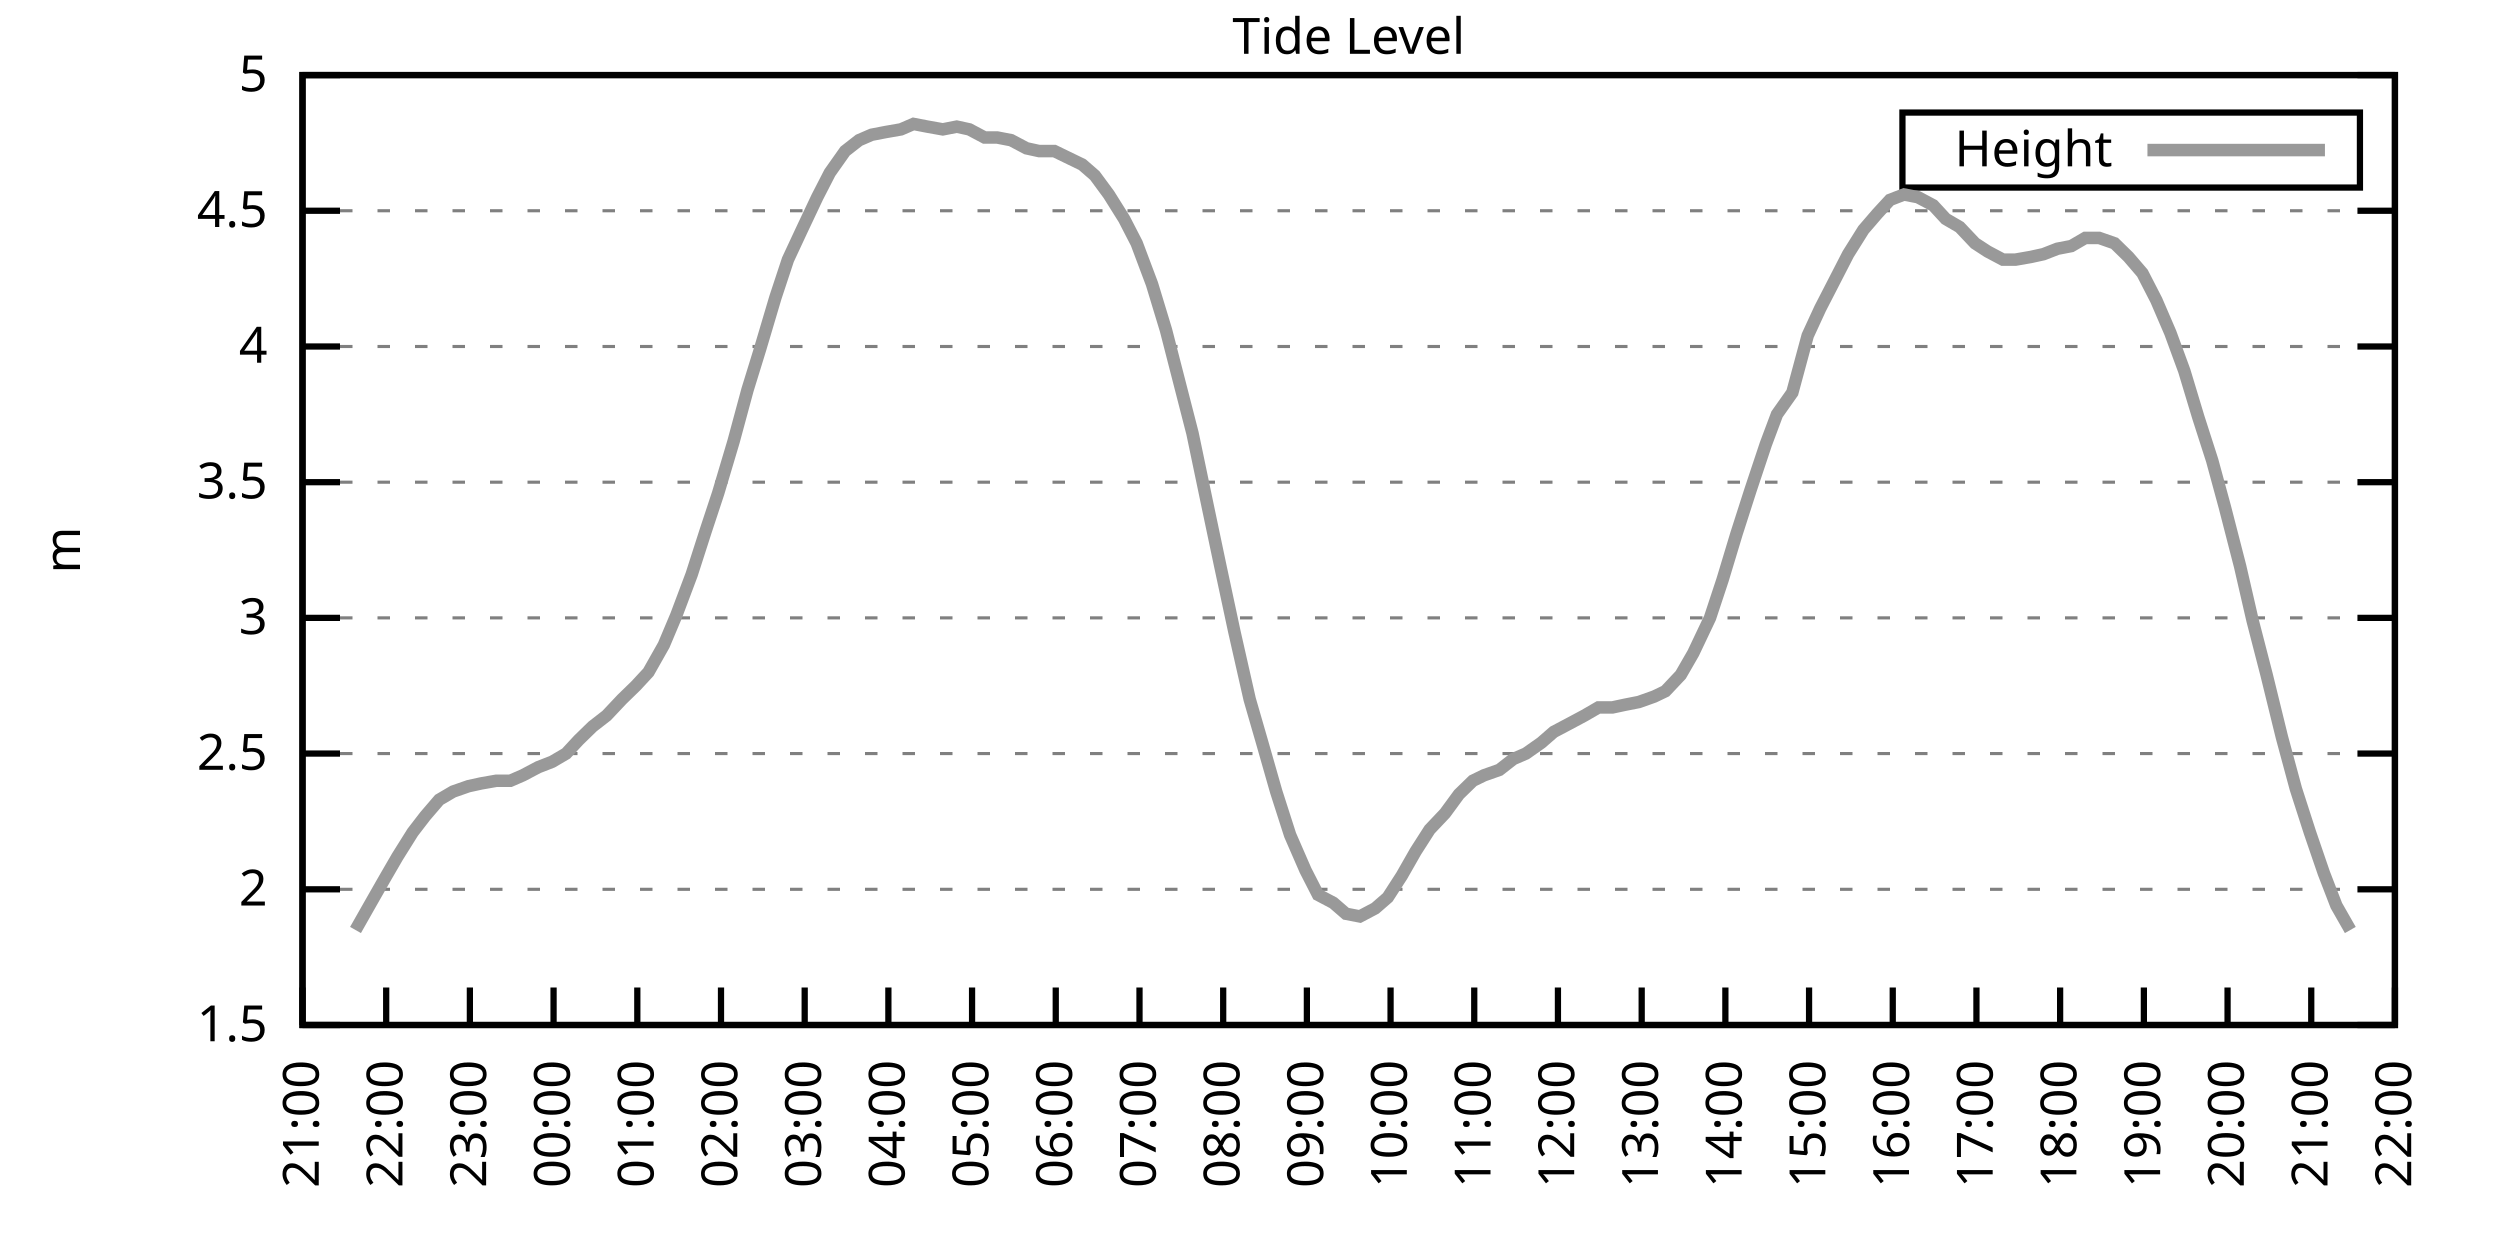
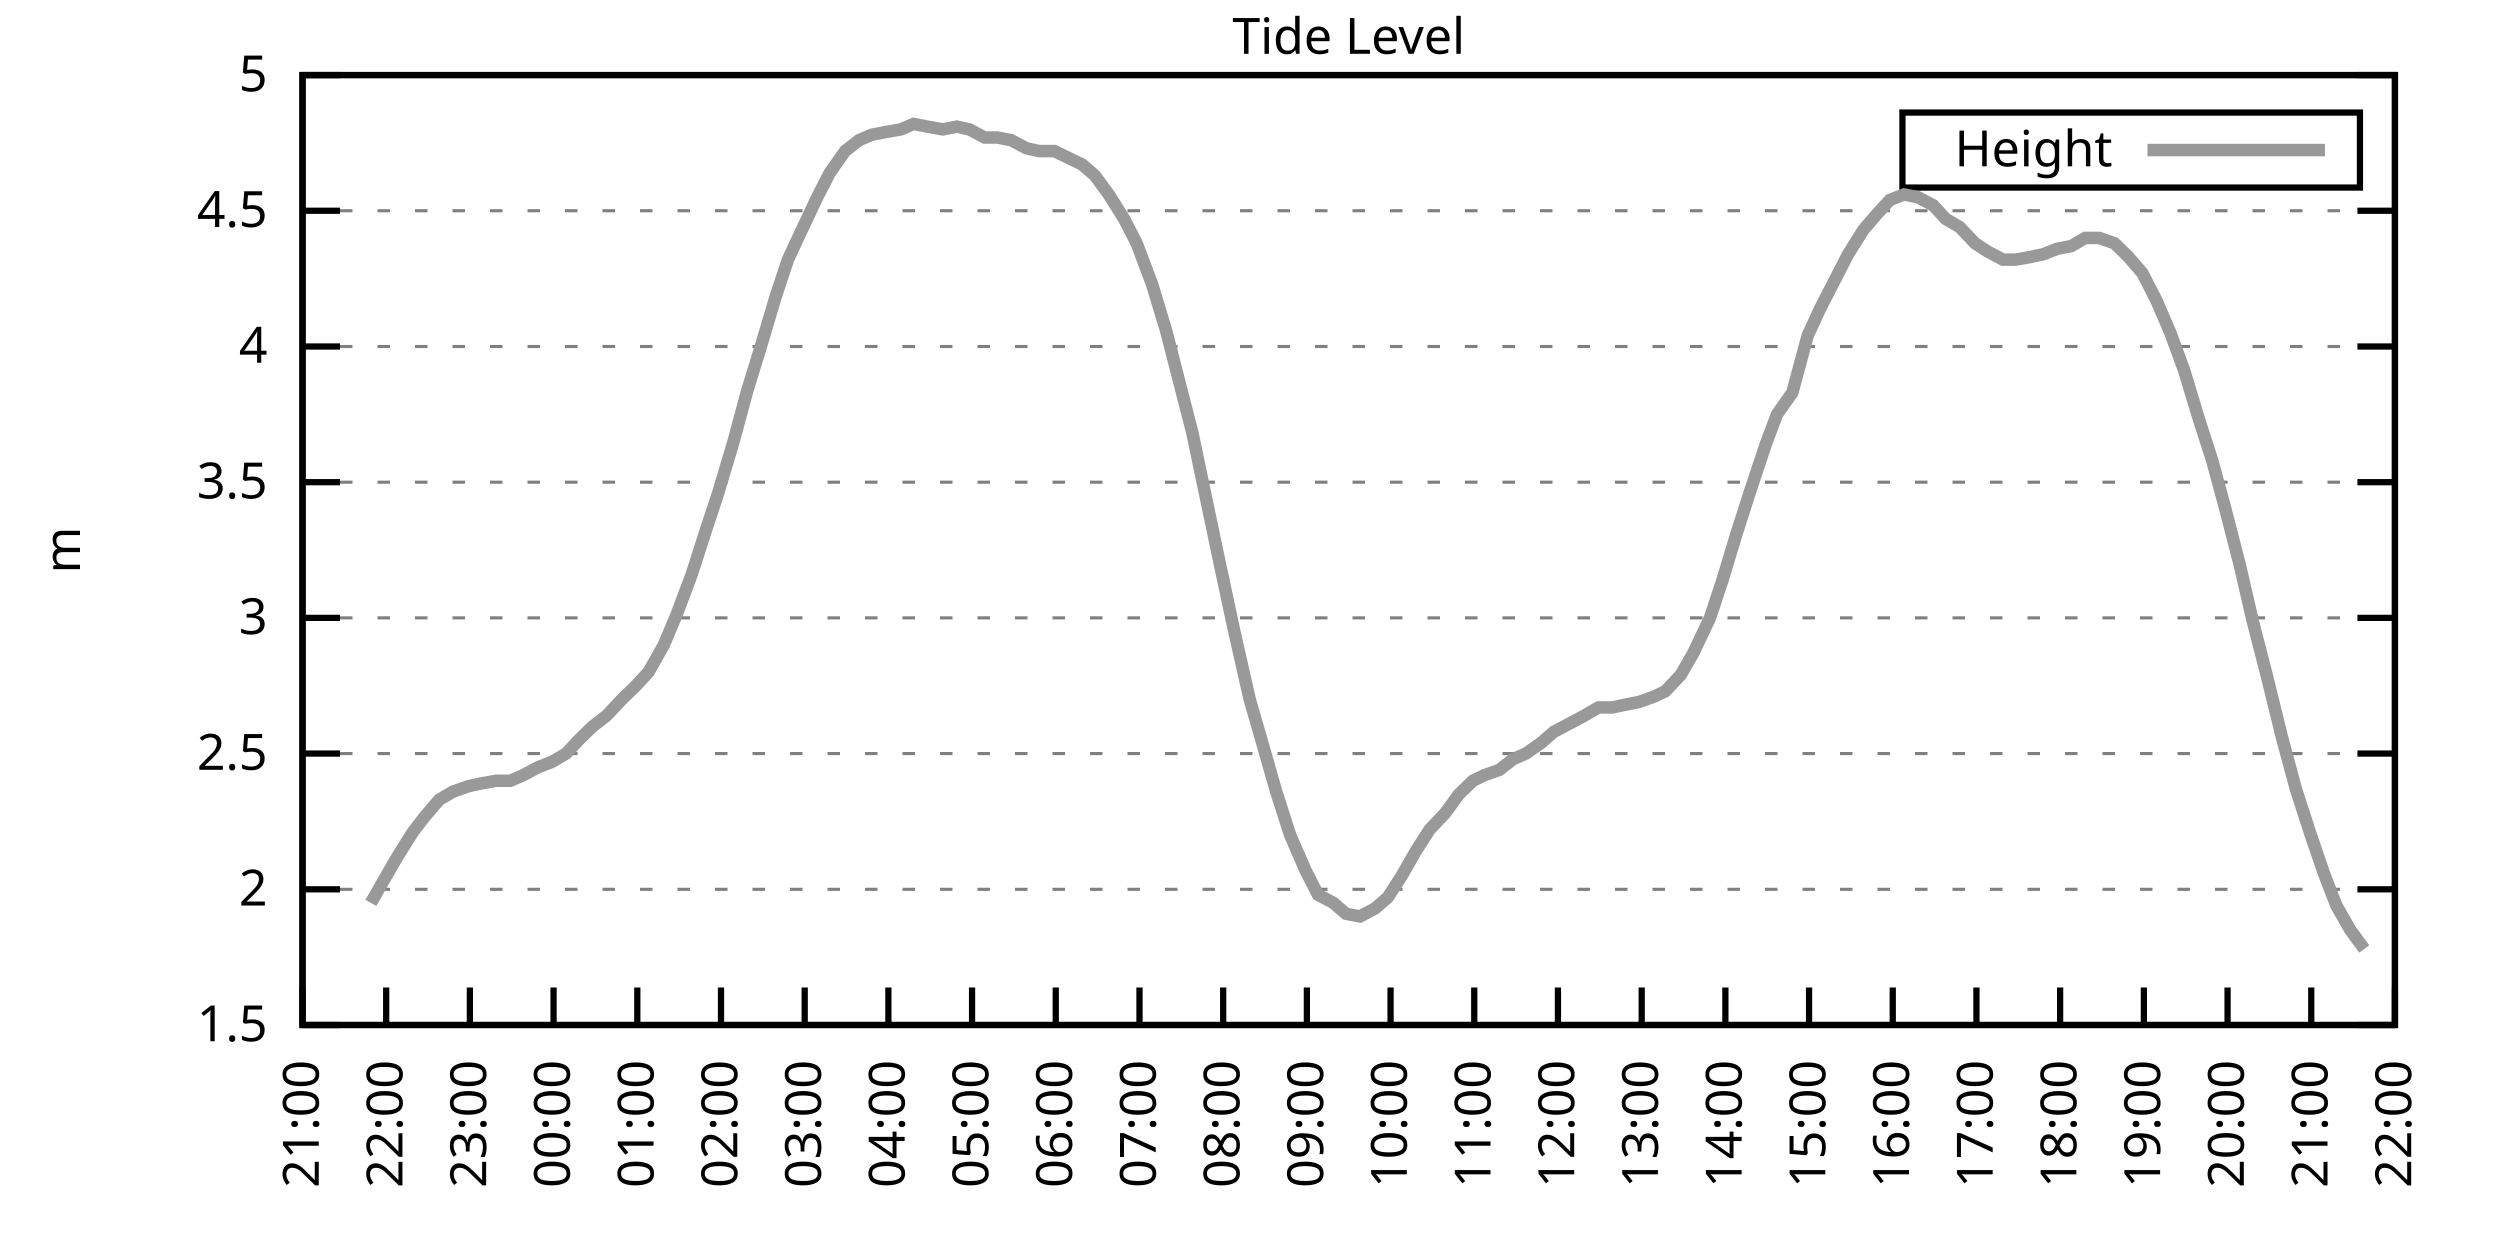
<svg xmlns="http://www.w3.org/2000/svg" xmlns:xlink="http://www.w3.org/1999/xlink" width="400" height="200" viewBox="0 0 400 200">
  <g id="gnuplot_canvas">
    <rect x="0" y="0" width="400" height="200" fill="none" />
    <defs>
      <circle id="gpDot" r="0.5" stroke-width="0.5" stroke="currentColor" />
      <path id="gpPt0" stroke-width="0.333" stroke="currentColor" d="M-1,0 h2 M0,-1 v2" />
      <path id="gpPt1" stroke-width="0.333" stroke="currentColor" d="M-1,-1 L1,1 M1,-1 L-1,1" />
      <path id="gpPt2" stroke-width="0.333" stroke="currentColor" d="M-1,0 L1,0 M0,-1 L0,1 M-1,-1 L1,1 M-1,1 L1,-1" />
      <rect id="gpPt3" stroke-width="0.333" stroke="currentColor" x="-1" y="-1" width="2" height="2" />
      <rect id="gpPt4" stroke-width="0.333" stroke="currentColor" fill="currentColor" x="-1" y="-1" width="2" height="2" />
      <circle id="gpPt5" stroke-width="0.333" stroke="currentColor" cx="0" cy="0" r="1" />
      <use xlink:href="#gpPt5" id="gpPt6" fill="currentColor" stroke="none" />
      <path id="gpPt7" stroke-width="0.333" stroke="currentColor" d="M0,-1.33 L-1.33,0.67 L1.33,0.67 z" />
      <use xlink:href="#gpPt7" id="gpPt8" fill="currentColor" stroke="none" />
      <use xlink:href="#gpPt7" id="gpPt9" stroke="currentColor" transform="rotate(180)" />
      <use xlink:href="#gpPt9" id="gpPt10" fill="currentColor" stroke="none" />
      <use xlink:href="#gpPt3" id="gpPt11" stroke="currentColor" transform="rotate(45)" />
      <use xlink:href="#gpPt11" id="gpPt12" fill="currentColor" stroke="none" />
      <path id="gpPt13" stroke-width="0.333" stroke="currentColor" d="M0,1.330 L1.265,0.411 L0.782,-1.067 L-0.782,-1.076 L-1.265,0.411 z" />
      <use xlink:href="#gpPt13" id="gpPt14" fill="currentColor" stroke="none" />
      <filter id="textbox" filterUnits="objectBoundingBox" x="0" y="0" height="1" width="1">
        <feFlood flood-color="white" flood-opacity="1" result="bgnd" />
        <feComposite in="SourceGraphic" in2="bgnd" operator="atop" />
      </filter>
      <filter id="greybox" filterUnits="objectBoundingBox" x="0" y="0" height="1" width="1">
        <feFlood flood-color="lightgrey" flood-opacity="1" result="grey" />
        <feComposite in="SourceGraphic" in2="grey" operator="atop" />
      </filter>
    </defs>
    <g fill="none" color="white" stroke="currentColor" stroke-width="1.00" stroke-linecap="butt" stroke-linejoin="miter">
</g>
    <g fill="none" color="black" stroke="currentColor" stroke-width="1.00" stroke-linecap="butt" stroke-linejoin="miter">
      <g stroke="none" shape-rendering="crispEdges">
        <polygon fill="rgb(255, 255, 255)" points="48.40,164.00 383.18,164.00 383.18,12.02 48.40,12.02 " />
      </g>
    </g>
    <g fill="none" color="black" stroke="currentColor" stroke-width="1.00" stroke-linecap="butt" stroke-linejoin="miter">
</g>
    <g fill="none" color="black" stroke="black" stroke-width="0.50" stroke-linecap="butt" stroke-linejoin="miter">
</g>
    <g fill="none" color="gray" stroke="currentColor" stroke-width="0.50" stroke-linecap="butt" stroke-linejoin="miter">
      <path stroke="gray" stroke-dasharray="2,4" class="gridline" d="M48.40,164.00 L383.19,164.00  " />
    </g>
    <g fill="none" color="gray" stroke="gray" stroke-width="1.00" stroke-linecap="butt" stroke-linejoin="miter">
</g>
    <g fill="none" color="black" stroke="currentColor" stroke-width="1.00" stroke-linecap="butt" stroke-linejoin="miter">
      <path stroke="black" d="M48.40,164.00 L54.40,164.00 M383.19,164.00 L377.19,164.00  " />
      <g transform="translate(42.80,166.60)" stroke="none" fill="black" font-family="Sans" font-size="8.00" text-anchor="end">
        <text>
          <tspan font-family="Sans"> 1.5</tspan>
        </text>
      </g>
    </g>
    <g fill="none" color="black" stroke="currentColor" stroke-width="1.00" stroke-linecap="butt" stroke-linejoin="miter">
</g>
    <g fill="none" color="black" stroke="black" stroke-width="0.50" stroke-linecap="butt" stroke-linejoin="miter">
</g>
    <g fill="none" color="gray" stroke="currentColor" stroke-width="0.50" stroke-linecap="butt" stroke-linejoin="miter">
      <path stroke="gray" stroke-dasharray="2,4" class="gridline" d="M48.40,142.29 L383.19,142.29  " />
    </g>
    <g fill="none" color="gray" stroke="gray" stroke-width="1.00" stroke-linecap="butt" stroke-linejoin="miter">
</g>
    <g fill="none" color="black" stroke="currentColor" stroke-width="1.00" stroke-linecap="butt" stroke-linejoin="miter">
      <path stroke="black" d="M48.40,142.29 L54.40,142.29 M383.19,142.29 L377.19,142.29  " />
      <g transform="translate(42.80,144.89)" stroke="none" fill="black" font-family="Sans" font-size="8.00" text-anchor="end">
        <text>
          <tspan font-family="Sans"> 2</tspan>
        </text>
      </g>
    </g>
    <g fill="none" color="black" stroke="currentColor" stroke-width="1.00" stroke-linecap="butt" stroke-linejoin="miter">
</g>
    <g fill="none" color="black" stroke="black" stroke-width="0.50" stroke-linecap="butt" stroke-linejoin="miter">
</g>
    <g fill="none" color="gray" stroke="currentColor" stroke-width="0.50" stroke-linecap="butt" stroke-linejoin="miter">
      <path stroke="gray" stroke-dasharray="2,4" class="gridline" d="M48.40,120.57 L383.19,120.57  " />
    </g>
    <g fill="none" color="gray" stroke="gray" stroke-width="1.00" stroke-linecap="butt" stroke-linejoin="miter">
</g>
    <g fill="none" color="black" stroke="currentColor" stroke-width="1.00" stroke-linecap="butt" stroke-linejoin="miter">
      <path stroke="black" d="M48.40,120.57 L54.40,120.57 M383.19,120.57 L377.19,120.57  " />
      <g transform="translate(42.80,123.17)" stroke="none" fill="black" font-family="Sans" font-size="8.00" text-anchor="end">
        <text>
          <tspan font-family="Sans"> 2.5</tspan>
        </text>
      </g>
    </g>
    <g fill="none" color="black" stroke="currentColor" stroke-width="1.00" stroke-linecap="butt" stroke-linejoin="miter">
</g>
    <g fill="none" color="black" stroke="black" stroke-width="0.50" stroke-linecap="butt" stroke-linejoin="miter">
</g>
    <g fill="none" color="gray" stroke="currentColor" stroke-width="0.50" stroke-linecap="butt" stroke-linejoin="miter">
      <path stroke="gray" stroke-dasharray="2,4" class="gridline" d="M48.40,98.86 L383.19,98.86  " />
    </g>
    <g fill="none" color="gray" stroke="gray" stroke-width="1.00" stroke-linecap="butt" stroke-linejoin="miter">
</g>
    <g fill="none" color="black" stroke="currentColor" stroke-width="1.00" stroke-linecap="butt" stroke-linejoin="miter">
      <path stroke="black" d="M48.40,98.86 L54.40,98.86 M383.19,98.86 L377.19,98.86  " />
      <g transform="translate(42.80,101.46)" stroke="none" fill="black" font-family="Sans" font-size="8.00" text-anchor="end">
        <text>
          <tspan font-family="Sans"> 3</tspan>
        </text>
      </g>
    </g>
    <g fill="none" color="black" stroke="currentColor" stroke-width="1.00" stroke-linecap="butt" stroke-linejoin="miter">
</g>
    <g fill="none" color="black" stroke="black" stroke-width="0.50" stroke-linecap="butt" stroke-linejoin="miter">
</g>
    <g fill="none" color="gray" stroke="currentColor" stroke-width="0.50" stroke-linecap="butt" stroke-linejoin="miter">
      <path stroke="gray" stroke-dasharray="2,4" class="gridline" d="M48.40,77.15 L383.19,77.15  " />
    </g>
    <g fill="none" color="gray" stroke="gray" stroke-width="1.00" stroke-linecap="butt" stroke-linejoin="miter">
</g>
    <g fill="none" color="black" stroke="currentColor" stroke-width="1.00" stroke-linecap="butt" stroke-linejoin="miter">
      <path stroke="black" d="M48.40,77.15 L54.40,77.15 M383.19,77.15 L377.19,77.15  " />
      <g transform="translate(42.80,79.75)" stroke="none" fill="black" font-family="Sans" font-size="8.00" text-anchor="end">
        <text>
          <tspan font-family="Sans"> 3.5</tspan>
        </text>
      </g>
    </g>
    <g fill="none" color="black" stroke="currentColor" stroke-width="1.00" stroke-linecap="butt" stroke-linejoin="miter">
</g>
    <g fill="none" color="black" stroke="black" stroke-width="0.50" stroke-linecap="butt" stroke-linejoin="miter">
</g>
    <g fill="none" color="gray" stroke="currentColor" stroke-width="0.50" stroke-linecap="butt" stroke-linejoin="miter">
      <path stroke="gray" stroke-dasharray="2,4" class="gridline" d="M48.40,55.44 L383.19,55.44  " />
    </g>
    <g fill="none" color="gray" stroke="gray" stroke-width="1.00" stroke-linecap="butt" stroke-linejoin="miter">
</g>
    <g fill="none" color="black" stroke="currentColor" stroke-width="1.00" stroke-linecap="butt" stroke-linejoin="miter">
      <path stroke="black" d="M48.40,55.44 L54.40,55.44 M383.19,55.44 L377.19,55.44  " />
      <g transform="translate(42.80,58.04)" stroke="none" fill="black" font-family="Sans" font-size="8.00" text-anchor="end">
        <text>
          <tspan font-family="Sans"> 4</tspan>
        </text>
      </g>
    </g>
    <g fill="none" color="black" stroke="currentColor" stroke-width="1.00" stroke-linecap="butt" stroke-linejoin="miter">
</g>
    <g fill="none" color="black" stroke="black" stroke-width="0.50" stroke-linecap="butt" stroke-linejoin="miter">
</g>
    <g fill="none" color="gray" stroke="currentColor" stroke-width="0.50" stroke-linecap="butt" stroke-linejoin="miter">
      <path stroke="gray" stroke-dasharray="2,4" class="gridline" d="M48.40,33.72 L383.19,33.72  " />
    </g>
    <g fill="none" color="gray" stroke="gray" stroke-width="1.00" stroke-linecap="butt" stroke-linejoin="miter">
</g>
    <g fill="none" color="black" stroke="currentColor" stroke-width="1.00" stroke-linecap="butt" stroke-linejoin="miter">
      <path stroke="black" d="M48.40,33.72 L54.40,33.72 M383.19,33.72 L377.19,33.72  " />
      <g transform="translate(42.80,36.32)" stroke="none" fill="black" font-family="Sans" font-size="8.00" text-anchor="end">
        <text>
          <tspan font-family="Sans"> 4.5</tspan>
        </text>
      </g>
    </g>
    <g fill="none" color="black" stroke="currentColor" stroke-width="1.00" stroke-linecap="butt" stroke-linejoin="miter">
</g>
    <g fill="none" color="black" stroke="black" stroke-width="0.50" stroke-linecap="butt" stroke-linejoin="miter">
</g>
    <g fill="none" color="gray" stroke="currentColor" stroke-width="0.50" stroke-linecap="butt" stroke-linejoin="miter">
      <path stroke="gray" stroke-dasharray="2,4" class="gridline" d="M48.40,12.01 L383.19,12.01  " />
    </g>
    <g fill="none" color="gray" stroke="gray" stroke-width="1.00" stroke-linecap="butt" stroke-linejoin="miter">
</g>
    <g fill="none" color="black" stroke="currentColor" stroke-width="1.00" stroke-linecap="butt" stroke-linejoin="miter">
      <path stroke="black" d="M48.40,12.01 L54.40,12.01 M383.19,12.01 L377.19,12.01  " />
      <g transform="translate(42.80,14.61)" stroke="none" fill="black" font-family="Sans" font-size="8.00" text-anchor="end">
        <text>
          <tspan font-family="Sans"> 5</tspan>
        </text>
      </g>
    </g>
    <g fill="none" color="black" stroke="currentColor" stroke-width="1.00" stroke-linecap="butt" stroke-linejoin="miter">
      <path stroke="black" d="M48.40,164.00 L48.40,158.00  " />
      <g transform="translate(51.00,169.60) rotate(270.00)" stroke="none" fill="black" font-family="Sans" font-size="8.00" text-anchor="end">
        <text>
          <tspan font-family="Sans">21:00</tspan>
        </text>
      </g>
    </g>
    <g fill="none" color="black" stroke="currentColor" stroke-width="1.00" stroke-linecap="butt" stroke-linejoin="miter">
      <path stroke="black" d="M61.79,164.00 L61.79,158.00  " />
      <g transform="translate(64.39,169.60) rotate(270.00)" stroke="none" fill="black" font-family="Sans" font-size="8.00" text-anchor="end">
        <text>
          <tspan font-family="Sans">22:00</tspan>
        </text>
      </g>
    </g>
    <g fill="none" color="black" stroke="currentColor" stroke-width="1.00" stroke-linecap="butt" stroke-linejoin="miter">
      <path stroke="black" d="M75.18,164.00 L75.18,158.00  " />
      <g transform="translate(77.78,169.60) rotate(270.00)" stroke="none" fill="black" font-family="Sans" font-size="8.00" text-anchor="end">
        <text>
          <tspan font-family="Sans">23:00</tspan>
        </text>
      </g>
    </g>
    <g fill="none" color="black" stroke="currentColor" stroke-width="1.00" stroke-linecap="butt" stroke-linejoin="miter">
      <path stroke="black" d="M88.57,164.00 L88.57,158.00  " />
      <g transform="translate(91.17,169.60) rotate(270.00)" stroke="none" fill="black" font-family="Sans" font-size="8.00" text-anchor="end">
        <text>
          <tspan font-family="Sans">00:00</tspan>
        </text>
      </g>
    </g>
    <g fill="none" color="black" stroke="currentColor" stroke-width="1.00" stroke-linecap="butt" stroke-linejoin="miter">
      <path stroke="black" d="M101.97,164.00 L101.97,158.00  " />
      <g transform="translate(104.57,169.60) rotate(270.00)" stroke="none" fill="black" font-family="Sans" font-size="8.00" text-anchor="end">
        <text>
          <tspan font-family="Sans">01:00</tspan>
        </text>
      </g>
    </g>
    <g fill="none" color="black" stroke="currentColor" stroke-width="1.00" stroke-linecap="butt" stroke-linejoin="miter">
      <path stroke="black" d="M115.36,164.00 L115.36,158.00  " />
      <g transform="translate(117.96,169.60) rotate(270.00)" stroke="none" fill="black" font-family="Sans" font-size="8.00" text-anchor="end">
        <text>
          <tspan font-family="Sans">02:00</tspan>
        </text>
      </g>
    </g>
    <g fill="none" color="black" stroke="currentColor" stroke-width="1.00" stroke-linecap="butt" stroke-linejoin="miter">
      <path stroke="black" d="M128.75,164.00 L128.75,158.00  " />
      <g transform="translate(131.35,169.60) rotate(270.00)" stroke="none" fill="black" font-family="Sans" font-size="8.00" text-anchor="end">
        <text>
          <tspan font-family="Sans">03:00</tspan>
        </text>
      </g>
    </g>
    <g fill="none" color="black" stroke="currentColor" stroke-width="1.00" stroke-linecap="butt" stroke-linejoin="miter">
      <path stroke="black" d="M142.14,164.00 L142.14,158.00  " />
      <g transform="translate(144.74,169.60) rotate(270.00)" stroke="none" fill="black" font-family="Sans" font-size="8.00" text-anchor="end">
        <text>
          <tspan font-family="Sans">04:00</tspan>
        </text>
      </g>
    </g>
    <g fill="none" color="black" stroke="currentColor" stroke-width="1.00" stroke-linecap="butt" stroke-linejoin="miter">
      <path stroke="black" d="M155.53,164.00 L155.53,158.00  " />
      <g transform="translate(158.13,169.60) rotate(270.00)" stroke="none" fill="black" font-family="Sans" font-size="8.00" text-anchor="end">
        <text>
          <tspan font-family="Sans">05:00</tspan>
        </text>
      </g>
    </g>
    <g fill="none" color="black" stroke="currentColor" stroke-width="1.00" stroke-linecap="butt" stroke-linejoin="miter">
      <path stroke="black" d="M168.92,164.00 L168.92,158.00  " />
      <g transform="translate(171.52,169.60) rotate(270.00)" stroke="none" fill="black" font-family="Sans" font-size="8.00" text-anchor="end">
        <text>
          <tspan font-family="Sans">06:00</tspan>
        </text>
      </g>
    </g>
    <g fill="none" color="black" stroke="currentColor" stroke-width="1.00" stroke-linecap="butt" stroke-linejoin="miter">
      <path stroke="black" d="M182.32,164.00 L182.32,158.00  " />
      <g transform="translate(184.92,169.60) rotate(270.00)" stroke="none" fill="black" font-family="Sans" font-size="8.00" text-anchor="end">
        <text>
          <tspan font-family="Sans">07:00</tspan>
        </text>
      </g>
    </g>
    <g fill="none" color="black" stroke="currentColor" stroke-width="1.00" stroke-linecap="butt" stroke-linejoin="miter">
      <path stroke="black" d="M195.71,164.00 L195.71,158.00  " />
      <g transform="translate(198.31,169.60) rotate(270.00)" stroke="none" fill="black" font-family="Sans" font-size="8.00" text-anchor="end">
        <text>
          <tspan font-family="Sans">08:00</tspan>
        </text>
      </g>
    </g>
    <g fill="none" color="black" stroke="currentColor" stroke-width="1.00" stroke-linecap="butt" stroke-linejoin="miter">
      <path stroke="black" d="M209.10,164.00 L209.10,158.00  " />
      <g transform="translate(211.70,169.60) rotate(270.00)" stroke="none" fill="black" font-family="Sans" font-size="8.00" text-anchor="end">
        <text>
          <tspan font-family="Sans">09:00</tspan>
        </text>
      </g>
    </g>
    <g fill="none" color="black" stroke="currentColor" stroke-width="1.00" stroke-linecap="butt" stroke-linejoin="miter">
      <path stroke="black" d="M222.49,164.00 L222.49,158.00  " />
      <g transform="translate(225.09,169.60) rotate(270.00)" stroke="none" fill="black" font-family="Sans" font-size="8.00" text-anchor="end">
        <text>
          <tspan font-family="Sans">10:00</tspan>
        </text>
      </g>
    </g>
    <g fill="none" color="black" stroke="currentColor" stroke-width="1.00" stroke-linecap="butt" stroke-linejoin="miter">
      <path stroke="black" d="M235.88,164.00 L235.88,158.00  " />
      <g transform="translate(238.48,169.60) rotate(270.00)" stroke="none" fill="black" font-family="Sans" font-size="8.00" text-anchor="end">
        <text>
          <tspan font-family="Sans">11:00</tspan>
        </text>
      </g>
    </g>
    <g fill="none" color="black" stroke="currentColor" stroke-width="1.00" stroke-linecap="butt" stroke-linejoin="miter">
      <path stroke="black" d="M249.27,164.00 L249.27,158.00  " />
      <g transform="translate(251.87,169.60) rotate(270.00)" stroke="none" fill="black" font-family="Sans" font-size="8.00" text-anchor="end">
        <text>
          <tspan font-family="Sans">12:00</tspan>
        </text>
      </g>
    </g>
    <g fill="none" color="black" stroke="currentColor" stroke-width="1.00" stroke-linecap="butt" stroke-linejoin="miter">
      <path stroke="black" d="M262.67,164.00 L262.67,158.00  " />
      <g transform="translate(265.27,169.60) rotate(270.00)" stroke="none" fill="black" font-family="Sans" font-size="8.00" text-anchor="end">
        <text>
          <tspan font-family="Sans">13:00</tspan>
        </text>
      </g>
    </g>
    <g fill="none" color="black" stroke="currentColor" stroke-width="1.00" stroke-linecap="butt" stroke-linejoin="miter">
      <path stroke="black" d="M276.06,164.00 L276.06,158.00  " />
      <g transform="translate(278.66,169.60) rotate(270.00)" stroke="none" fill="black" font-family="Sans" font-size="8.00" text-anchor="end">
        <text>
          <tspan font-family="Sans">14:00</tspan>
        </text>
      </g>
    </g>
    <g fill="none" color="black" stroke="currentColor" stroke-width="1.00" stroke-linecap="butt" stroke-linejoin="miter">
      <path stroke="black" d="M289.45,164.00 L289.45,158.00  " />
      <g transform="translate(292.05,169.60) rotate(270.00)" stroke="none" fill="black" font-family="Sans" font-size="8.00" text-anchor="end">
        <text>
          <tspan font-family="Sans">15:00</tspan>
        </text>
      </g>
    </g>
    <g fill="none" color="black" stroke="currentColor" stroke-width="1.00" stroke-linecap="butt" stroke-linejoin="miter">
      <path stroke="black" d="M302.84,164.00 L302.84,158.00  " />
      <g transform="translate(305.44,169.60) rotate(270.00)" stroke="none" fill="black" font-family="Sans" font-size="8.00" text-anchor="end">
        <text>
          <tspan font-family="Sans">16:00</tspan>
        </text>
      </g>
    </g>
    <g fill="none" color="black" stroke="currentColor" stroke-width="1.00" stroke-linecap="butt" stroke-linejoin="miter">
      <path stroke="black" d="M316.23,164.00 L316.23,158.00  " />
      <g transform="translate(318.83,169.60) rotate(270.00)" stroke="none" fill="black" font-family="Sans" font-size="8.00" text-anchor="end">
        <text>
          <tspan font-family="Sans">17:00</tspan>
        </text>
      </g>
    </g>
    <g fill="none" color="black" stroke="currentColor" stroke-width="1.00" stroke-linecap="butt" stroke-linejoin="miter">
      <path stroke="black" d="M329.62,164.00 L329.62,158.00  " />
      <g transform="translate(332.22,169.60) rotate(270.00)" stroke="none" fill="black" font-family="Sans" font-size="8.00" text-anchor="end">
        <text>
          <tspan font-family="Sans">18:00</tspan>
        </text>
      </g>
    </g>
    <g fill="none" color="black" stroke="currentColor" stroke-width="1.00" stroke-linecap="butt" stroke-linejoin="miter">
      <path stroke="black" d="M343.02,164.00 L343.02,158.00  " />
      <g transform="translate(345.62,169.60) rotate(270.00)" stroke="none" fill="black" font-family="Sans" font-size="8.00" text-anchor="end">
        <text>
          <tspan font-family="Sans">19:00</tspan>
        </text>
      </g>
    </g>
    <g fill="none" color="black" stroke="currentColor" stroke-width="1.00" stroke-linecap="butt" stroke-linejoin="miter">
      <path stroke="black" d="M356.41,164.00 L356.41,158.00  " />
      <g transform="translate(359.01,169.60) rotate(270.00)" stroke="none" fill="black" font-family="Sans" font-size="8.00" text-anchor="end">
        <text>
          <tspan font-family="Sans">20:00</tspan>
        </text>
      </g>
    </g>
    <g fill="none" color="black" stroke="currentColor" stroke-width="1.00" stroke-linecap="butt" stroke-linejoin="miter">
      <path stroke="black" d="M369.80,164.00 L369.80,158.00  " />
      <g transform="translate(372.40,169.60) rotate(270.00)" stroke="none" fill="black" font-family="Sans" font-size="8.00" text-anchor="end">
        <text>
          <tspan font-family="Sans">21:00</tspan>
        </text>
      </g>
    </g>
    <g fill="none" color="black" stroke="currentColor" stroke-width="1.00" stroke-linecap="butt" stroke-linejoin="miter">
      <path stroke="black" d="M383.19,164.00 L383.19,158.00  " />
      <g transform="translate(385.79,169.60) rotate(270.00)" stroke="none" fill="black" font-family="Sans" font-size="8.00" text-anchor="end">
        <text>
          <tspan font-family="Sans">22:00</tspan>
        </text>
      </g>
    </g>
    <g fill="none" color="black" stroke="currentColor" stroke-width="1.00" stroke-linecap="butt" stroke-linejoin="miter">
</g>
    <g fill="none" color="black" stroke="currentColor" stroke-width="1.00" stroke-linecap="butt" stroke-linejoin="miter">
      <path stroke="black" d="M48.40,12.01 L48.40,164.00 L383.19,164.00 L383.19,12.01 L48.40,12.01 Z  " />
    </g>
    <g fill="none" color="black" stroke="currentColor" stroke-width="1.00" stroke-linecap="butt" stroke-linejoin="miter">
</g>
    <g fill="none" color="black" stroke="currentColor" stroke-width="1.00" stroke-linecap="butt" stroke-linejoin="miter">
      <path stroke="black" d="M304.39,30.01 L304.39,18.01 L377.59,18.01 L377.59,30.01 L304.39,30.01 Z  " />
    </g>
    <g id="Tide_level_plot_1">
      <g fill="none" color="white" stroke="black" stroke-width="2.00" stroke-linecap="butt" stroke-linejoin="miter">
</g>
      <g fill="none" color="black" stroke="currentColor" stroke-width="2.00" stroke-linecap="butt" stroke-linejoin="miter">
        <g transform="translate(337.99,26.61)" stroke="none" fill="black" font-family="Sans" font-size="8.00" text-anchor="end">
          <text>
            <tspan font-family="Sans">Height</tspan>
          </text>
        </g>
      </g>
      <g fill="none" color="black" stroke="currentColor" stroke-width="2.00" stroke-linecap="butt" stroke-linejoin="miter">
-         <path stroke="rgb(153, 153, 153)" d="M343.59,24.01 L371.99,24.01 M56.88,148.80 L59.34,144.46 L61.57,140.55 L63.58,137.08 L66.03,133.17 L68.04,130.56   L70.27,127.96 L72.50,126.65 L74.96,125.79 L76.97,125.35 L79.42,124.92 L81.66,124.92 L83.66,124.05 L86.12,122.75   L88.35,121.88 L90.58,120.57 L92.59,118.40 L94.82,116.23 L97.06,114.49 L99.51,111.89 L101.74,109.72 L103.75,107.55   L106.21,103.20 L108.22,98.43 L110.67,91.91 L112.90,84.97 L114.91,78.89 L117.37,70.63 L119.60,62.38 L121.61,55.87   L124.06,47.62 L126.07,41.54 L128.30,36.76 L130.76,31.55 L132.77,27.64 L135.22,24.17 L137.45,22.43 L139.46,21.56   L141.69,21.13 L144.15,20.70 L146.16,19.83 L148.39,20.26 L150.85,20.70 L153.08,20.26 L155.09,20.70 L157.54,22.00   L159.55,22.00 L161.78,22.43 L164.24,23.73 L166.25,24.17 L168.70,24.17 L170.49,25.04 L173.17,26.34 L175.17,28.08   L177.41,31.12 L179.86,35.03 L181.87,38.93 L184.32,45.45 L186.56,52.83 L188.57,60.65 L190.80,69.33 L193.25,81.06   L195.26,90.61 L197.49,101.03 L199.95,111.89 L201.96,118.84 L204.19,126.65 L206.42,133.60 L208.88,139.25 L210.88,143.16   L213.34,144.46 L215.35,146.20 L217.58,146.63 L220.04,145.33 L222.04,143.59 L224.28,140.12 L226.51,136.21 L228.74,132.73   L231.20,130.13 L233.43,127.09 L235.66,124.92 L237.44,124.05 L239.90,123.18 L242.13,121.44 L244.14,120.57 L246.60,118.84   L248.60,117.10 L251.06,115.80 L253.51,114.49 L255.75,113.19 L257.98,113.19 L259.99,112.76 L262.22,112.32 L264.67,111.45   L266.46,110.59 L268.92,107.98 L270.92,104.51 L273.60,98.86 L275.61,92.78 L277.84,85.40 L280.07,78.45 L282.53,71.07   L284.32,66.29 L286.77,62.82 L289.23,53.70 L291.23,49.36 L293.69,44.58 L295.70,40.67 L298.15,36.76 L300.39,34.16   L302.39,31.99 L304.63,31.12 L306.86,31.55 L309.31,32.85 L311.32,35.03 L313.55,36.33 L316.01,38.93 L318.02,40.24   L320.47,41.54 L322.48,41.54 L324.94,41.11 L326.95,40.67 L329.18,39.80 L331.41,39.37 L333.64,38.07 L335.87,38.07   L338.33,38.93 L340.56,41.11 L342.79,43.71 L345.02,48.05 L347.26,53.26 L349.49,59.34 L351.72,66.73 L353.95,73.67   L355.96,81.06 L358.42,90.61 L360.42,99.30 L362.66,107.98 L365.11,117.97 L367.34,126.22 L369.58,133.17 L371.81,139.68   L373.82,144.89 L376.05,148.80  " />
+         <path stroke="rgb(153, 153, 153)" d="M343.59,24.01 L371.99,24.01 M59.34,144.46 L61.57,140.55 L63.58,137.08 L66.03,133.17 L68.04,130.56 L70.27,127.96   L72.50,126.65 L74.96,125.79 L76.97,125.35 L79.42,124.92 L81.66,124.92 L83.66,124.05 L86.12,122.75 L88.35,121.88   L90.58,120.57 L92.59,118.40 L94.82,116.23 L97.06,114.49 L99.51,111.89 L101.74,109.72 L103.75,107.55 L106.21,103.20   L108.22,98.43 L110.67,91.91 L112.90,84.97 L114.91,78.89 L117.37,70.63 L119.60,62.38 L121.61,55.87 L124.06,47.62   L126.07,41.54 L128.30,36.76 L130.76,31.55 L132.77,27.64 L135.22,24.17 L137.45,22.43 L139.46,21.56 L141.69,21.13   L144.15,20.70 L146.16,19.83 L148.39,20.26 L150.85,20.70 L153.08,20.26 L155.09,20.70 L157.54,22.00 L159.55,22.00   L161.78,22.43 L164.24,23.73 L166.25,24.17 L168.70,24.17 L170.49,25.04 L173.17,26.34 L175.17,28.08 L177.41,31.12   L179.86,35.03 L181.87,38.93 L184.32,45.45 L186.56,52.83 L188.57,60.65 L190.80,69.33 L193.25,81.06 L195.26,90.61   L197.49,101.03 L199.95,111.89 L201.96,118.84 L204.19,126.65 L206.42,133.60 L208.88,139.25 L210.88,143.16 L213.34,144.46   L215.35,146.20 L217.58,146.63 L220.04,145.33 L222.04,143.59 L224.28,140.12 L226.51,136.21 L228.74,132.73 L231.20,130.13   L233.43,127.09 L235.66,124.92 L237.44,124.05 L239.90,123.18 L242.13,121.44 L244.14,120.57 L246.60,118.84 L248.60,117.10   L251.06,115.80 L253.51,114.49 L255.75,113.19 L257.98,113.19 L259.99,112.76 L262.22,112.32 L264.67,111.45 L266.46,110.59   L268.92,107.98 L270.92,104.51 L273.60,98.86 L275.61,92.78 L277.84,85.40 L280.07,78.45 L282.53,71.07 L284.32,66.29   L286.77,62.82 L289.23,53.70 L291.23,49.36 L293.69,44.58 L295.70,40.67 L298.15,36.76 L300.39,34.16 L302.39,31.99   L304.63,31.12 L306.86,31.55 L309.31,32.85 L311.32,35.03 L313.55,36.33 L316.01,38.93 L318.02,40.24 L320.47,41.54   L322.48,41.54 L324.94,41.11 L326.95,40.67 L329.18,39.80 L331.41,39.37 L333.64,38.07 L335.87,38.07 L338.33,38.93   L340.56,41.11 L342.79,43.71 L345.02,48.05 L347.26,53.26 L349.49,59.34 L351.72,66.73 L353.95,73.67 L355.96,81.06   L358.42,90.61 L360.42,99.30 L362.66,107.98 L365.11,117.97 L367.34,126.22 L369.58,133.17 L371.81,139.68 L373.82,144.89   L376.05,148.80 L378.28,151.84  " />
      </g>
    </g>
    <g fill="none" color="black" stroke="currentColor" stroke-width="2.00" stroke-linecap="butt" stroke-linejoin="miter">
</g>
    <g fill="none" color="black" stroke="black" stroke-width="1.00" stroke-linecap="butt" stroke-linejoin="miter">
</g>
    <g fill="none" color="black" stroke="currentColor" stroke-width="1.00" stroke-linecap="butt" stroke-linejoin="miter">
      <path stroke="black" d="M48.40,12.01 L48.40,164.00 L383.19,164.00 L383.19,12.01 L48.40,12.01 Z  " />
      <g transform="translate(12.80,88.01) rotate(270.00)" stroke="none" fill="black" font-family="Sans" font-size="8.00" text-anchor="middle">
        <text>
          <tspan font-family="Sans">m</tspan>
        </text>
      </g>
    </g>
    <g fill="none" color="black" stroke="currentColor" stroke-width="1.00" stroke-linecap="butt" stroke-linejoin="miter">
</g>
    <g fill="none" color="black" stroke="currentColor" stroke-width="1.00" stroke-linecap="butt" stroke-linejoin="miter">
      <g transform="translate(215.79,8.61)" stroke="none" fill="black" font-family="Sans" font-size="8.00" text-anchor="middle">
        <text>
          <tspan font-family="Sans">Tide Level</tspan>
        </text>
      </g>
    </g>
    <g fill="none" color="black" stroke="currentColor" stroke-width="1.00" stroke-linecap="butt" stroke-linejoin="miter">
</g>
  </g>
</svg>
